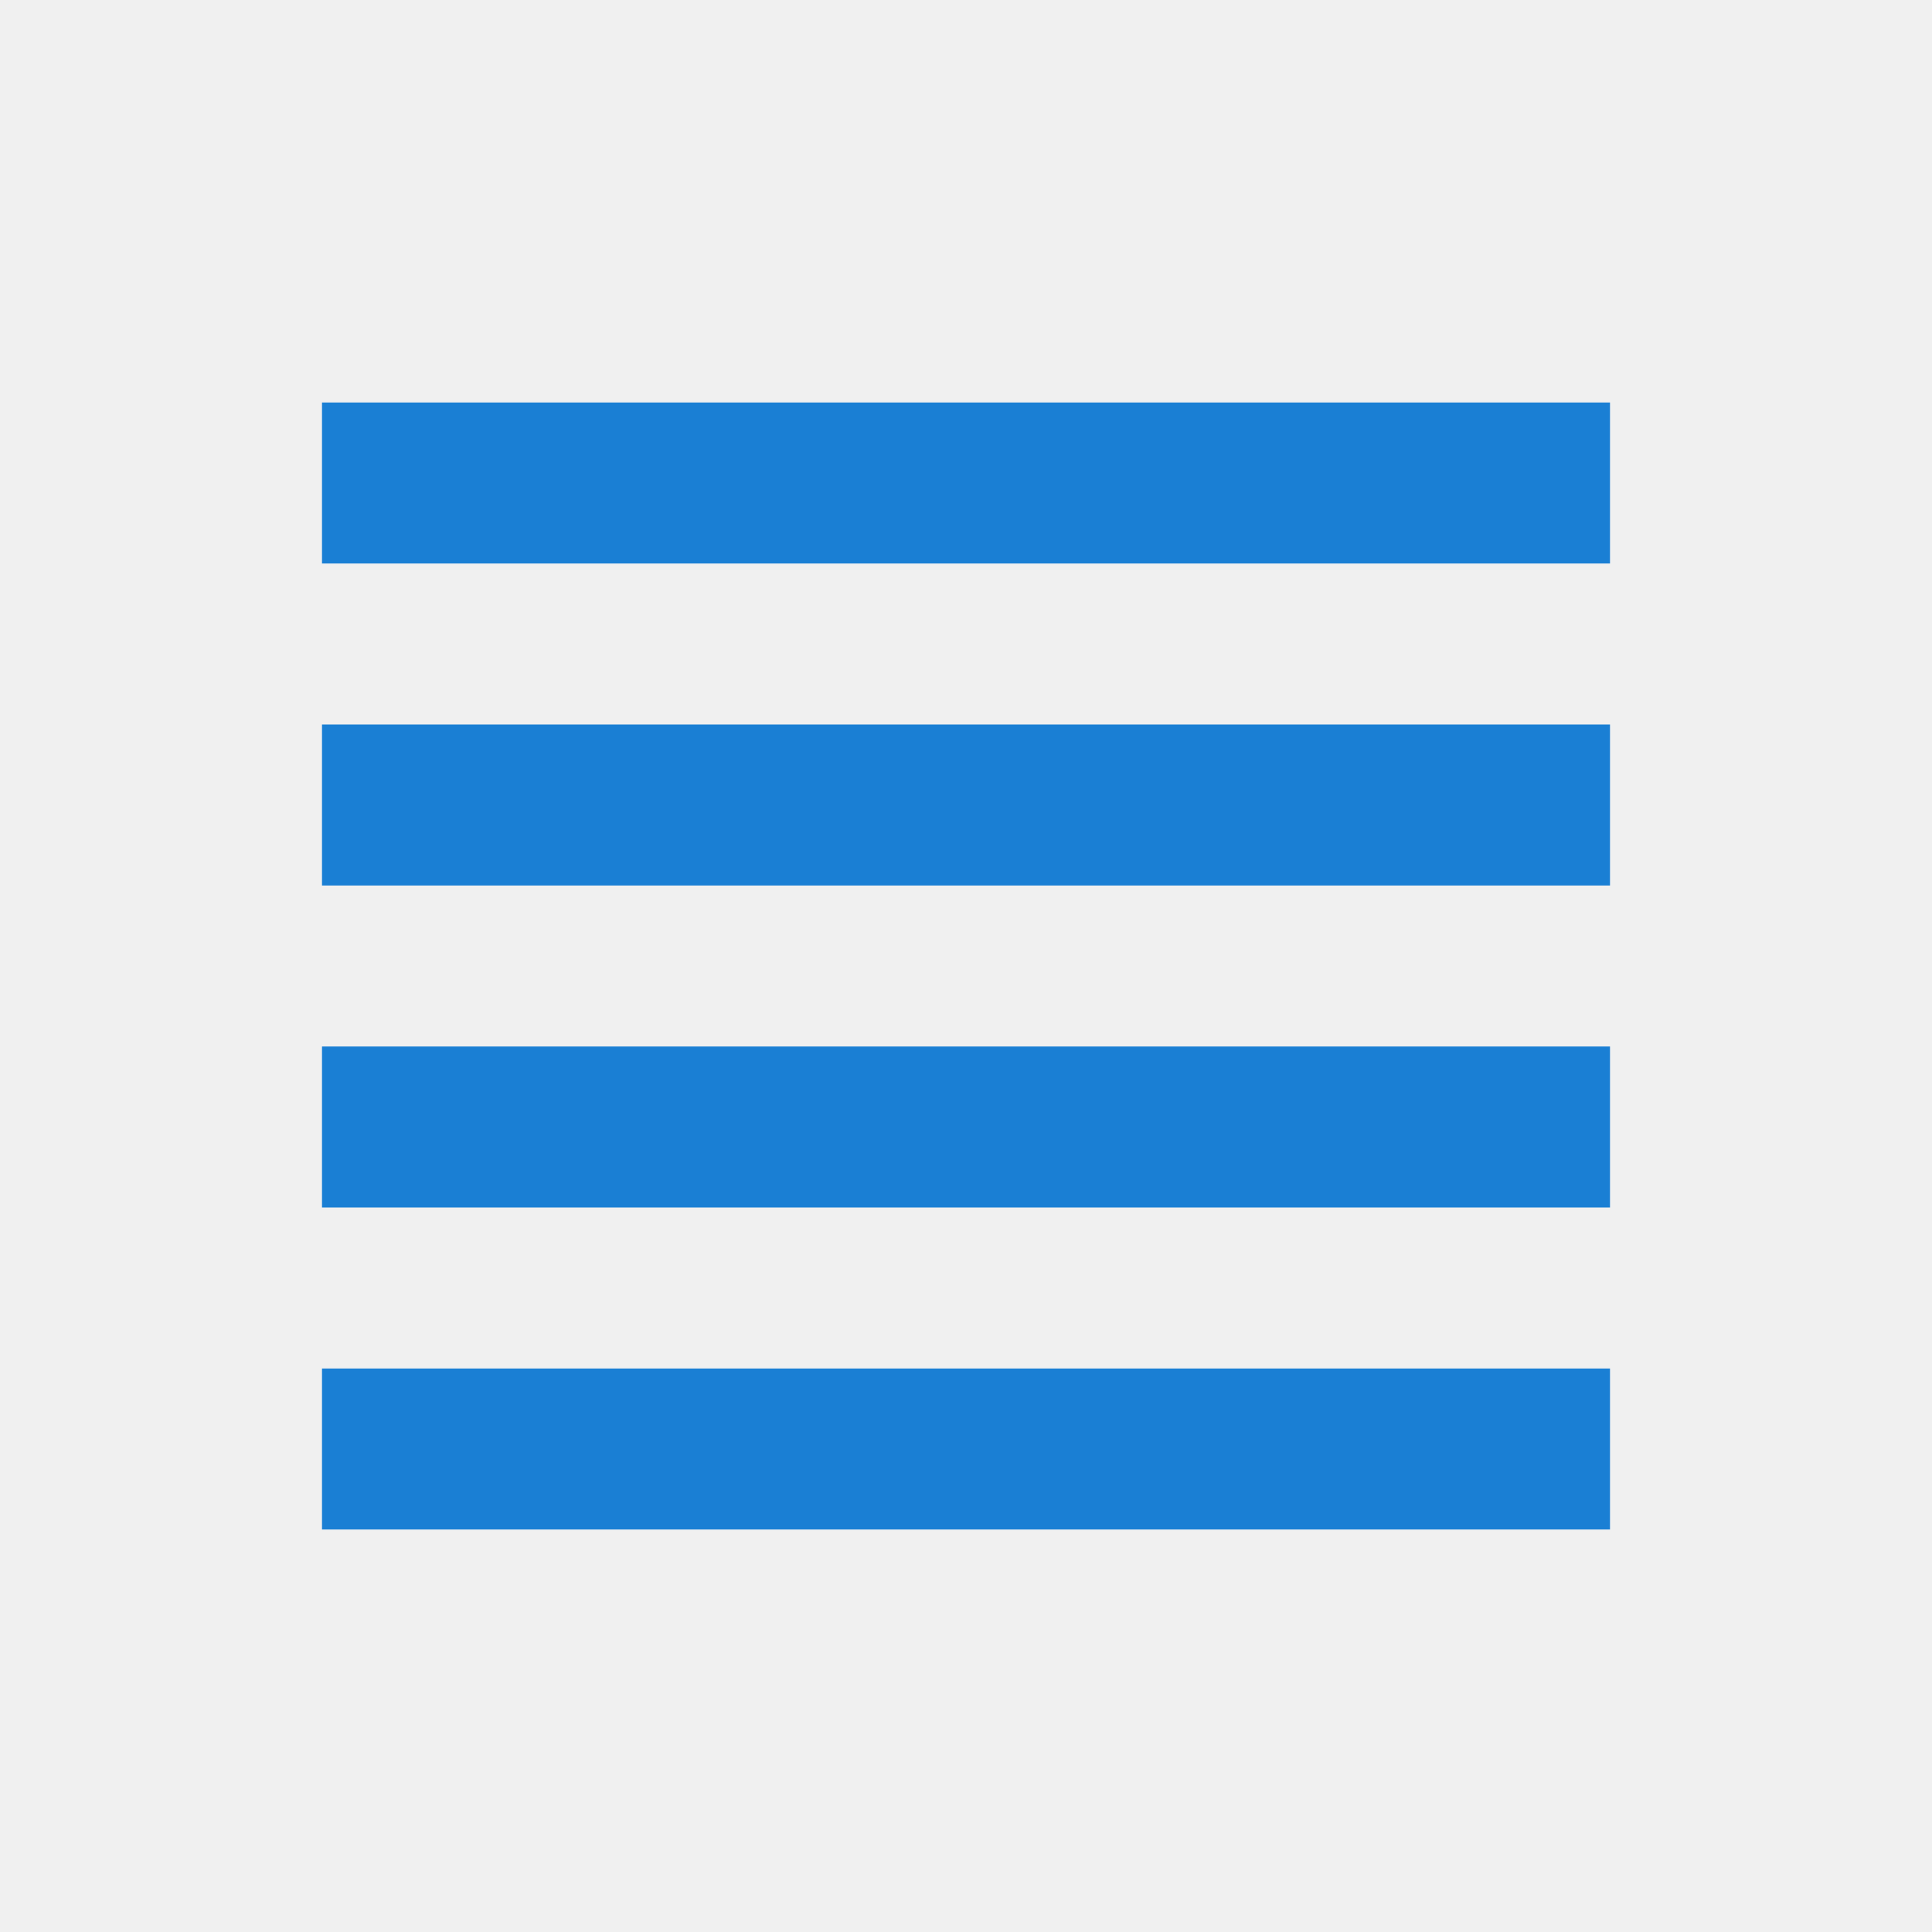
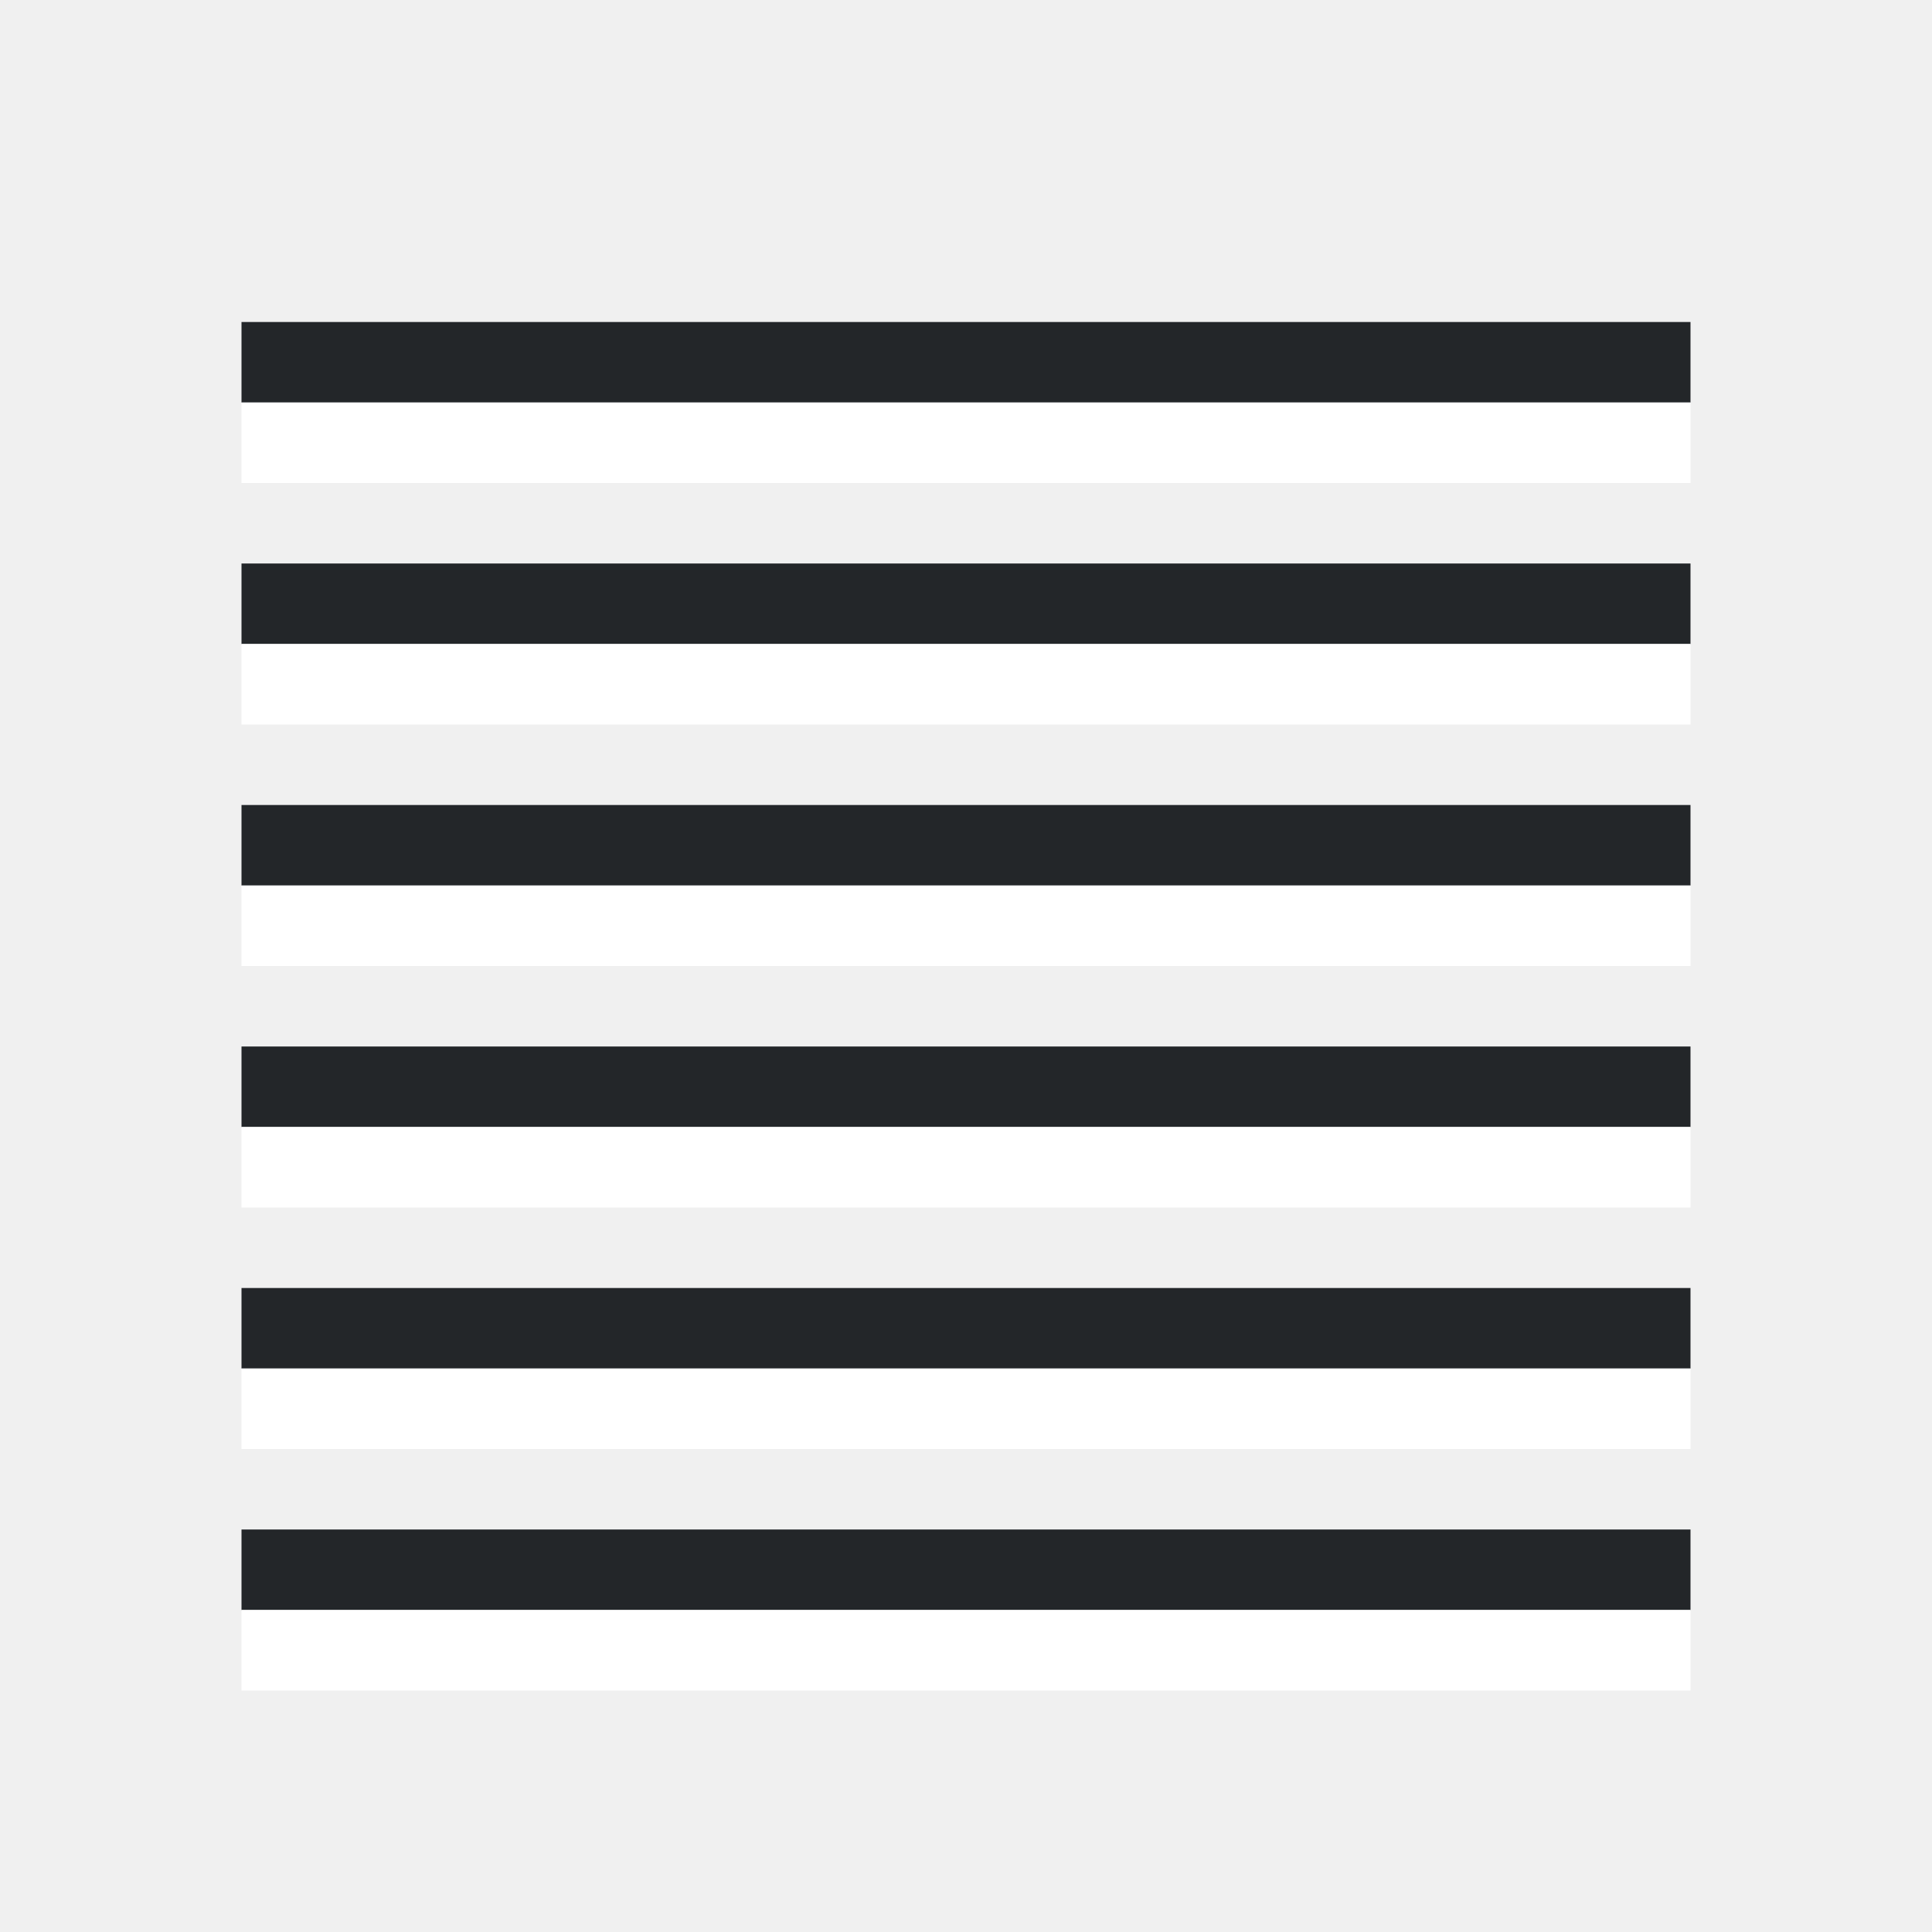
<svg xmlns="http://www.w3.org/2000/svg" viewBox="0 0 24 24" version="1.1" id="svg4">
  <defs id="defs8" />
-   <rect style="opacity:1;vector-effect:none;fill:#1a7fd4;fill-opacity:1;stroke:none;stroke-width:2.303;stroke-linecap:round;stroke-linejoin:round;stroke-miterlimit:4;stroke-dasharray:none;stroke-dashoffset:0;stroke-opacity:1" id="rect7299" width="16" height="2" x="4" y="5" />
-   <rect style="opacity:1;vector-effect:none;fill:#1a7fd4;fill-opacity:1;stroke:none;stroke-width:2.303;stroke-linecap:round;stroke-linejoin:round;stroke-miterlimit:4;stroke-dasharray:none;stroke-dashoffset:0;stroke-opacity:1" id="rect7301" width="16" height="2" x="4" y="9" />
-   <rect style="opacity:1;vector-effect:none;fill:#1a7fd4;fill-opacity:1;stroke:none;stroke-width:2.309;stroke-linecap:round;stroke-linejoin:round;stroke-miterlimit:4;stroke-dasharray:none;stroke-dashoffset:0;stroke-opacity:1" id="rect7303" width="16" height="2" x="4" y="13" />
-   <rect y="17" x="4" height="2" width="16" id="rect820" style="opacity:1;vector-effect:none;fill:#1a7fd4;fill-opacity:1;stroke:none;stroke-width:2.309;stroke-linecap:round;stroke-linejoin:round;stroke-miterlimit:4;stroke-dasharray:none;stroke-dashoffset:0;stroke-opacity:1" />
+   <rect style="fill:#232629;fill-rule:evenodd;stroke:none;stroke-width:2;stroke-linecap:round;stroke-linejoin:round;fill-opacity:1" id="rect834" width="18" height="1" x="3" y="4" />
+   <rect style="fill:#ffffff;fill-rule:evenodd;stroke:none;stroke-width:2;stroke-linecap:round;stroke-linejoin:round" id="rect836" width="18" height="1" x="3" y="5" />
+   <rect style="fill:#232629;fill-opacity:1;fill-rule:evenodd;stroke:none;stroke-width:2;stroke-linecap:round;stroke-linejoin:round" id="rect838" width="18" height="1" x="3" y="7" />
+   <rect style="fill:#ffffff;fill-rule:evenodd;stroke:none;stroke-width:2;stroke-linecap:round;stroke-linejoin:round" id="rect840" width="18" height="1" x="3" y="8" />
+   <rect style="fill:#232629;fill-opacity:1;fill-rule:evenodd;stroke:none;stroke-width:2;stroke-linecap:round;stroke-linejoin:round" id="rect842" width="18" height="1" x="3" y="10" />
+   <rect style="fill:#ffffff;fill-rule:evenodd;stroke:none;stroke-width:2;stroke-linecap:round;stroke-linejoin:round" id="rect844" width="18" height="1" x="3" y="11" />
+   <rect style="fill:#232629;fill-opacity:1;fill-rule:evenodd;stroke:none;stroke-width:2;stroke-linecap:round;stroke-linejoin:round" id="rect846" width="18" height="1" x="3" y="13" />
+   <rect style="fill:#ffffff;fill-rule:evenodd;stroke:none;stroke-width:2;stroke-linecap:round;stroke-linejoin:round" id="rect848" width="18" height="1" x="3" y="14" />
+   <rect style="fill:#232629;fill-opacity:1;fill-rule:evenodd;stroke:none;stroke-width:2;stroke-linecap:round;stroke-linejoin:round" id="rect850" width="18" height="1" x="3" y="16" />
+   <rect style="fill:#ffffff;fill-rule:evenodd;stroke:none;stroke-width:2;stroke-linecap:round;stroke-linejoin:round" id="rect852" width="18" height="1" x="3" y="17" />
+   <rect style="fill:#232629;fill-opacity:1;fill-rule:evenodd;stroke:none;stroke-width:2;stroke-linecap:round;stroke-linejoin:round" id="rect854" width="18" height="1" x="3" y="19" />
+   <rect style="fill:#ffffff;fill-rule:evenodd;stroke:none;stroke-width:2;stroke-linecap:round;stroke-linejoin:round" id="rect856" width="18" height="1" x="3" y="20" />
</svg>
